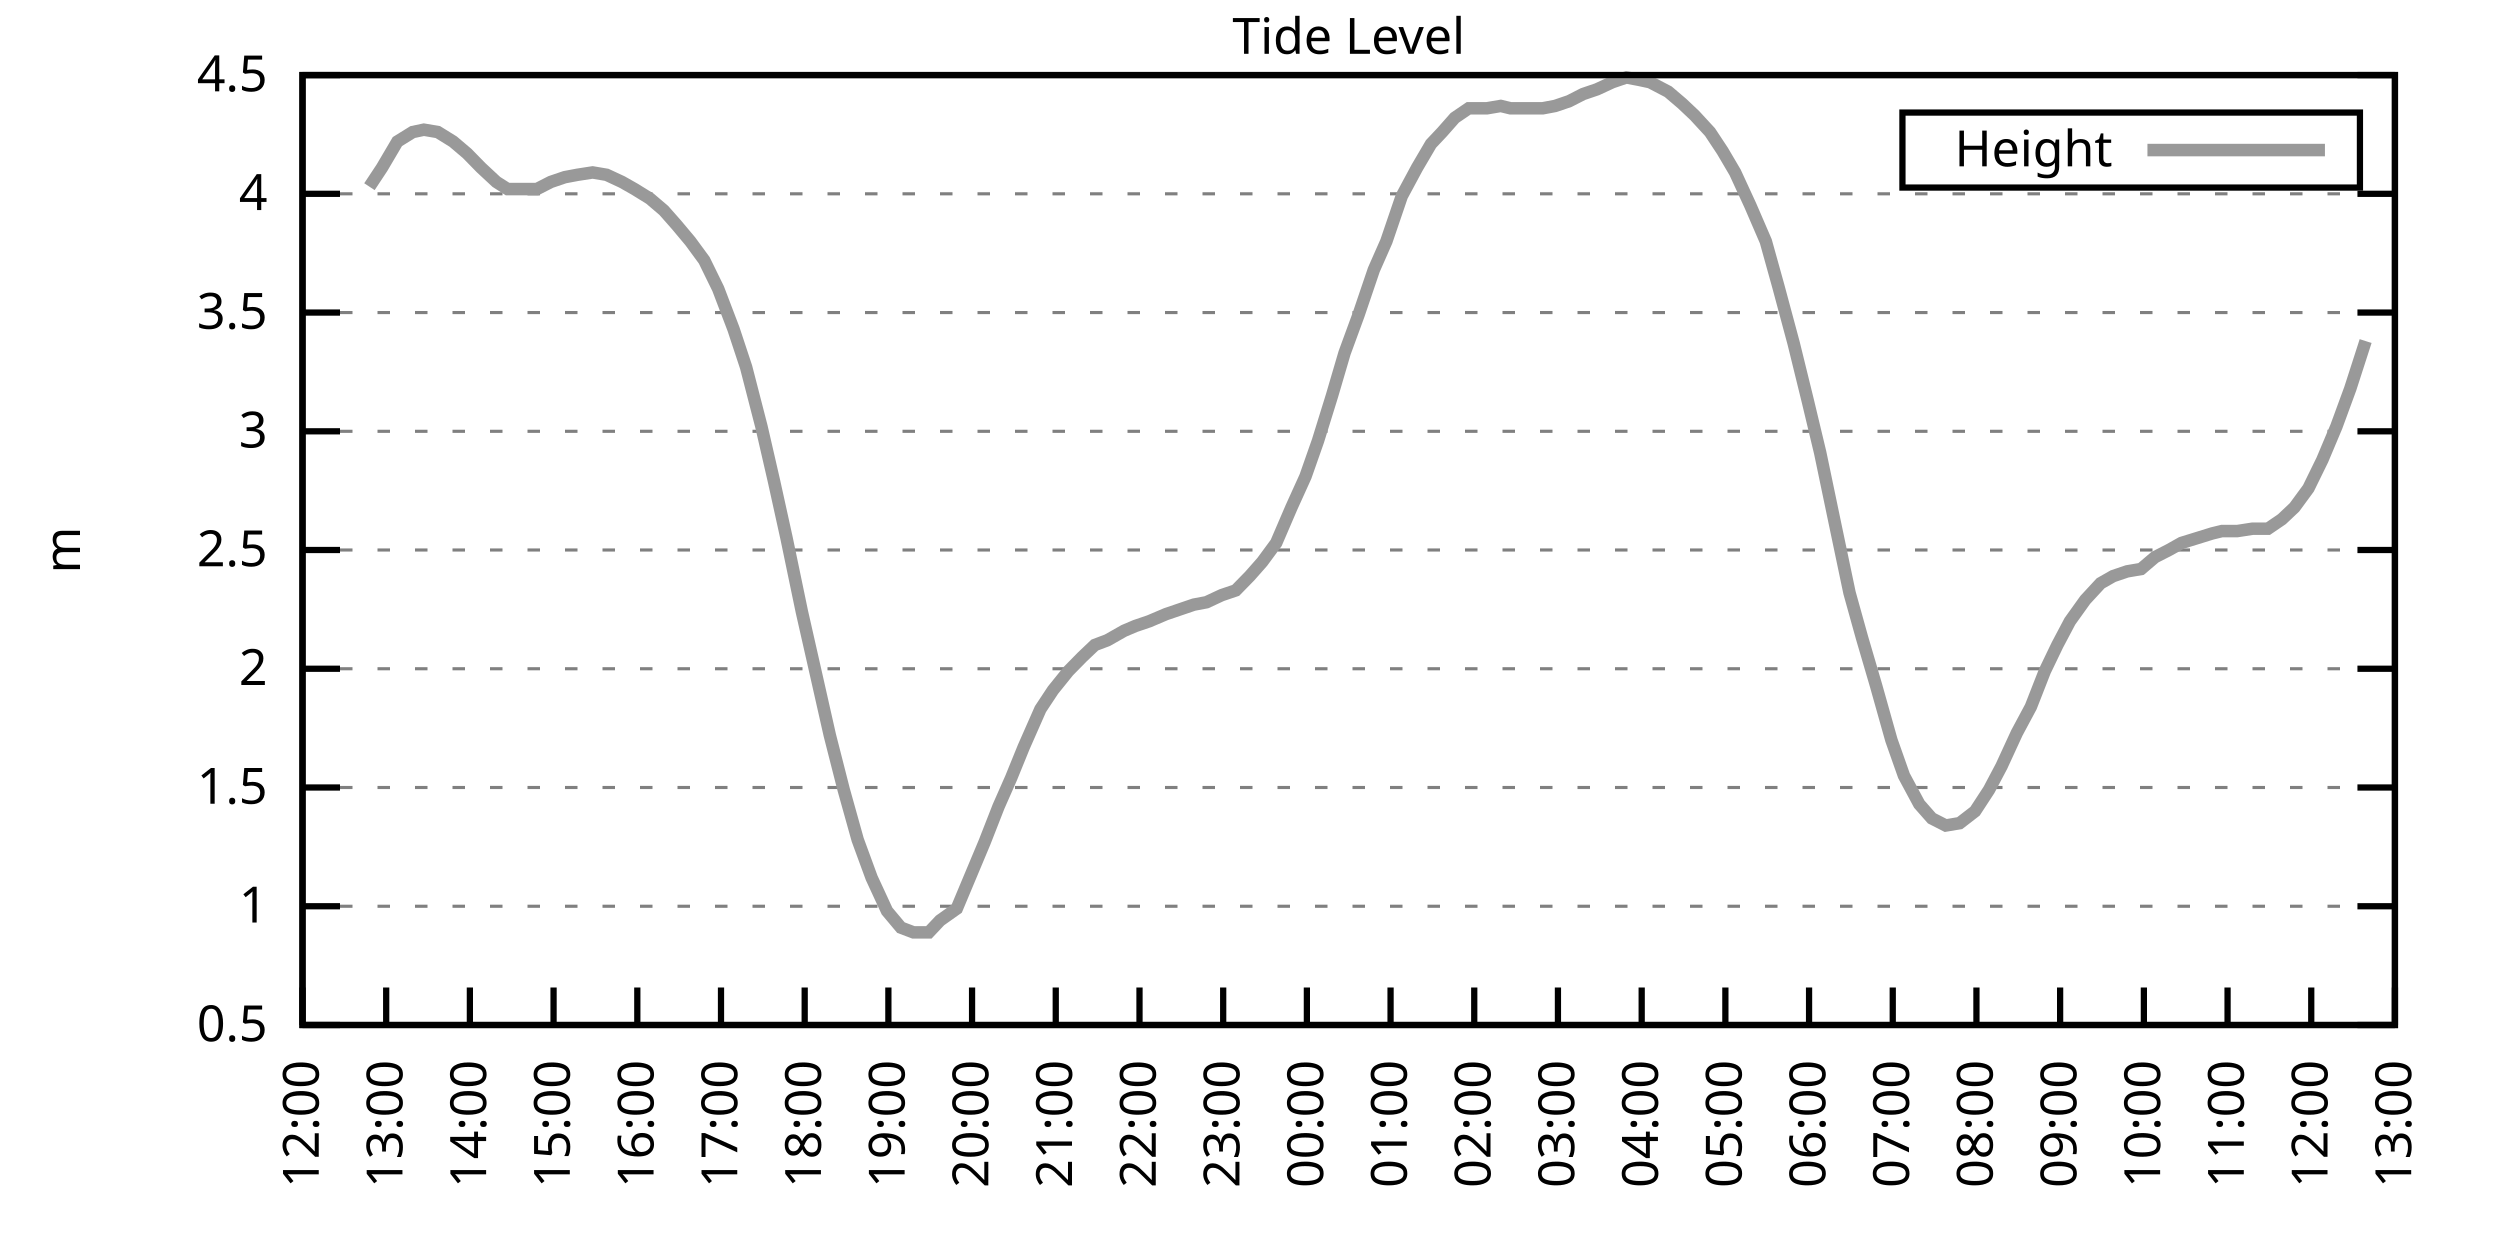
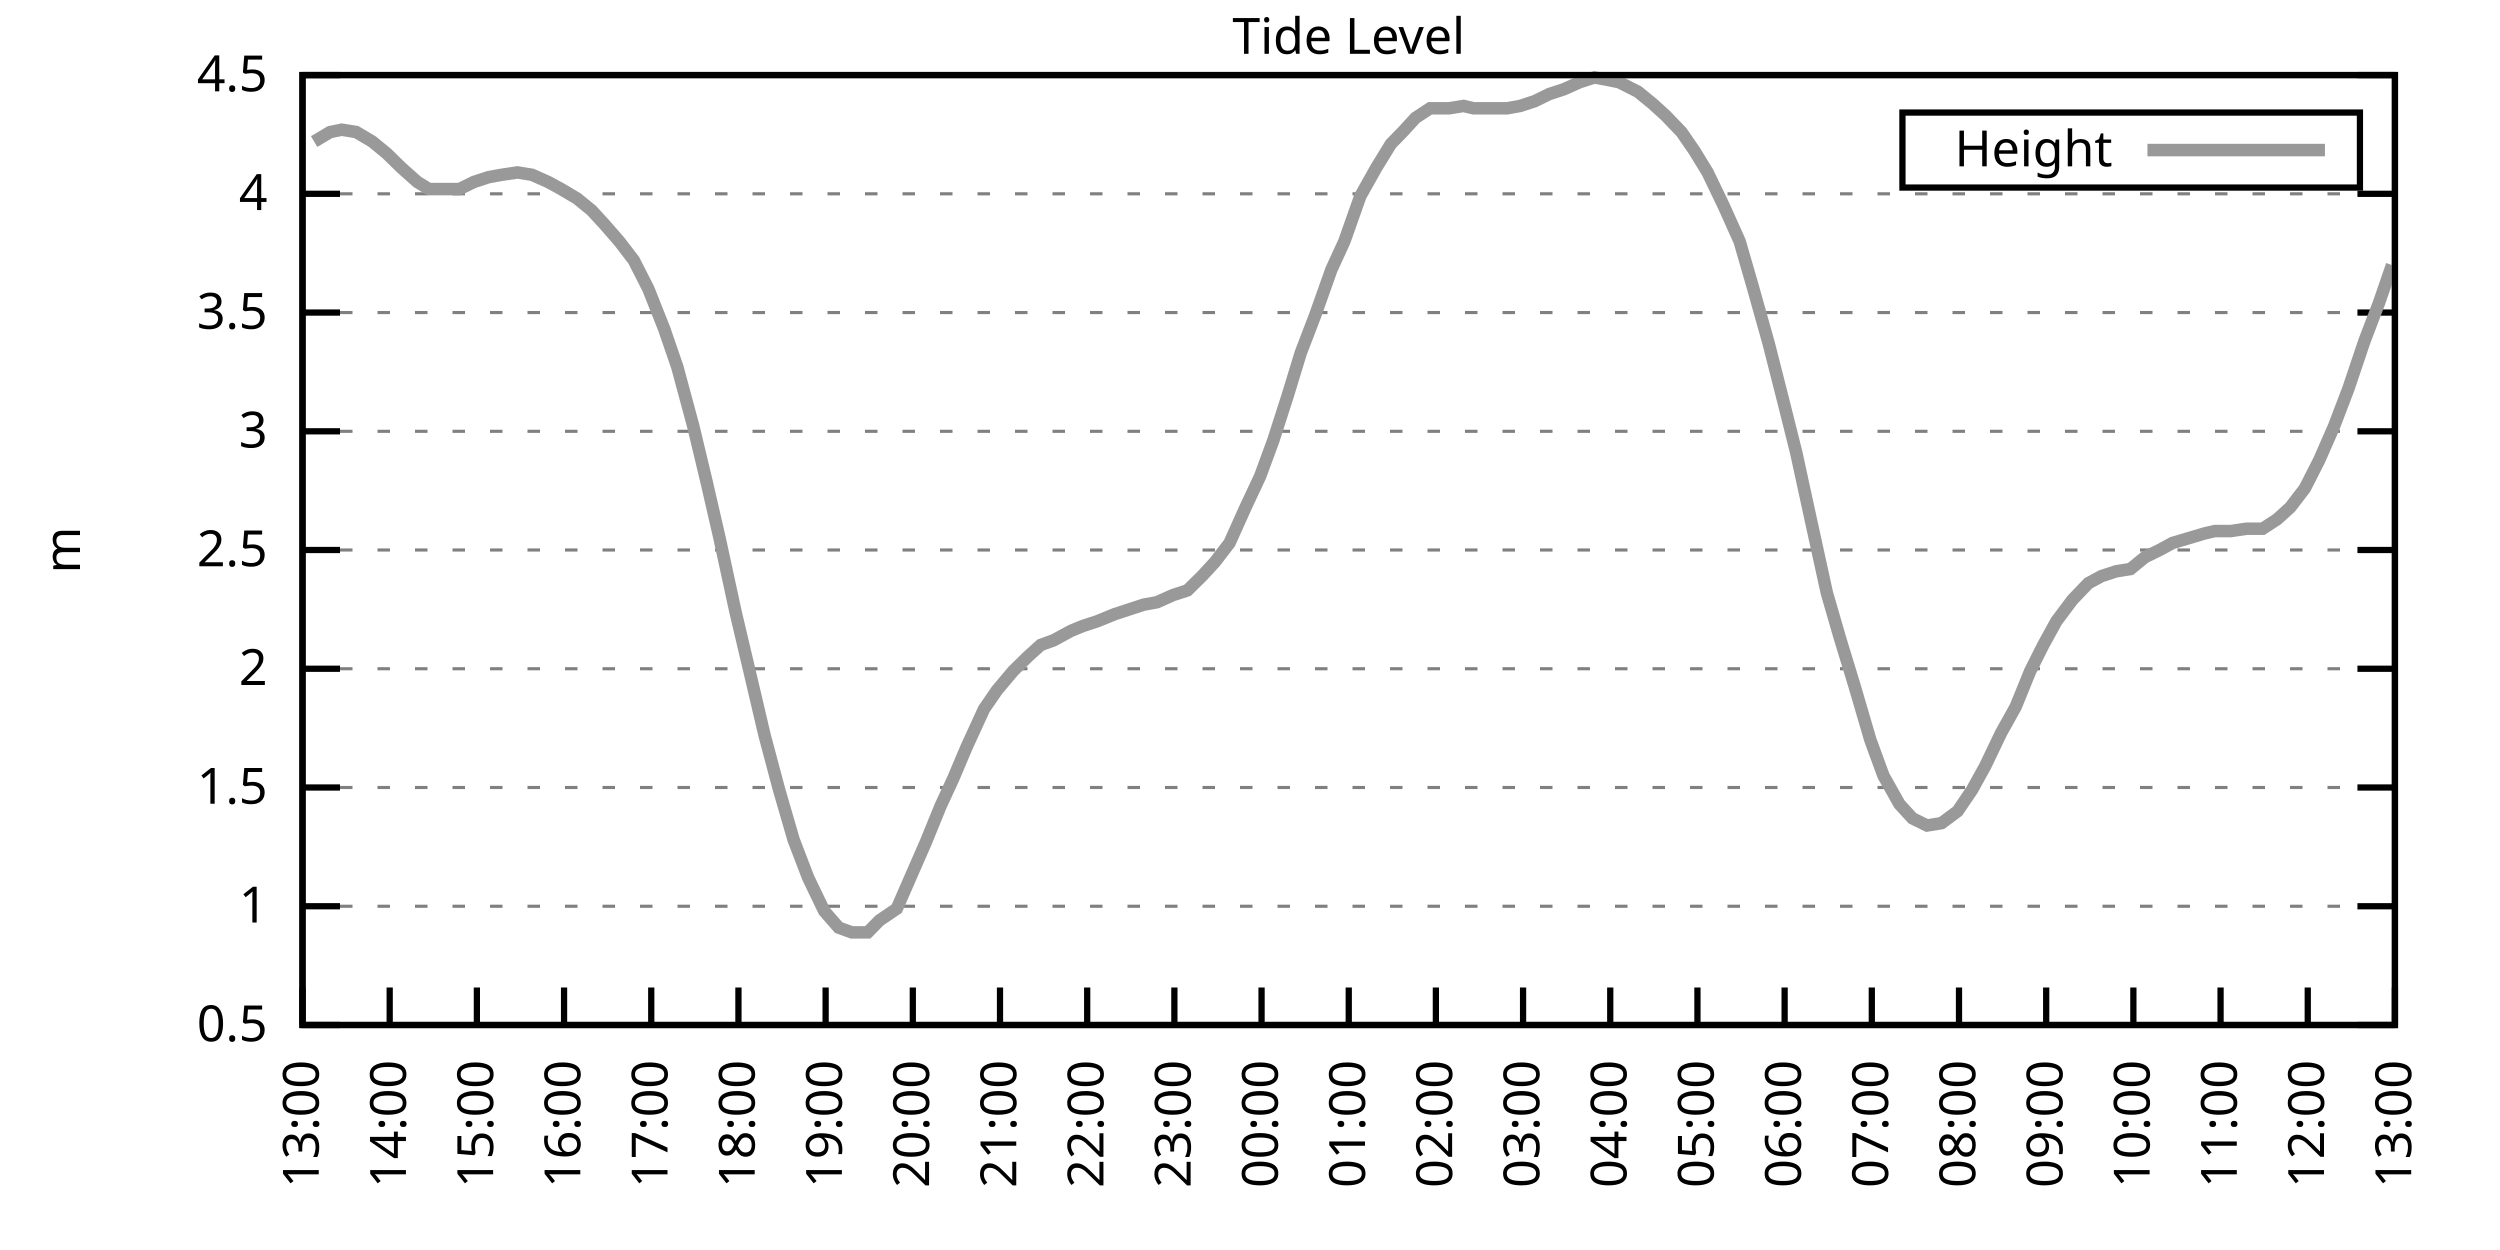
<svg xmlns="http://www.w3.org/2000/svg" xmlns:xlink="http://www.w3.org/1999/xlink" width="400" height="200" viewBox="0 0 400 200">
  <g id="gnuplot_canvas">
    <rect x="0" y="0" width="400" height="200" fill="none" />
    <defs>
      <circle id="gpDot" r="0.5" stroke-width="0.5" stroke="currentColor" />
      <path id="gpPt0" stroke-width="0.333" stroke="currentColor" d="M-1,0 h2 M0,-1 v2" />
      <path id="gpPt1" stroke-width="0.333" stroke="currentColor" d="M-1,-1 L1,1 M1,-1 L-1,1" />
      <path id="gpPt2" stroke-width="0.333" stroke="currentColor" d="M-1,0 L1,0 M0,-1 L0,1 M-1,-1 L1,1 M-1,1 L1,-1" />
      <rect id="gpPt3" stroke-width="0.333" stroke="currentColor" x="-1" y="-1" width="2" height="2" />
      <rect id="gpPt4" stroke-width="0.333" stroke="currentColor" fill="currentColor" x="-1" y="-1" width="2" height="2" />
      <circle id="gpPt5" stroke-width="0.333" stroke="currentColor" cx="0" cy="0" r="1" />
      <use xlink:href="#gpPt5" id="gpPt6" fill="currentColor" stroke="none" />
      <path id="gpPt7" stroke-width="0.333" stroke="currentColor" d="M0,-1.33 L-1.33,0.67 L1.33,0.67 z" />
      <use xlink:href="#gpPt7" id="gpPt8" fill="currentColor" stroke="none" />
      <use xlink:href="#gpPt7" id="gpPt9" stroke="currentColor" transform="rotate(180)" />
      <use xlink:href="#gpPt9" id="gpPt10" fill="currentColor" stroke="none" />
      <use xlink:href="#gpPt3" id="gpPt11" stroke="currentColor" transform="rotate(45)" />
      <use xlink:href="#gpPt11" id="gpPt12" fill="currentColor" stroke="none" />
      <path id="gpPt13" stroke-width="0.333" stroke="currentColor" d="M0,1.330 L1.265,0.411 L0.782,-1.067 L-0.782,-1.076 L-1.265,0.411 z" />
      <use xlink:href="#gpPt13" id="gpPt14" fill="currentColor" stroke="none" />
      <filter id="textbox" filterUnits="objectBoundingBox" x="0" y="0" height="1" width="1">
        <feFlood flood-color="white" flood-opacity="1" result="bgnd" />
        <feComposite in="SourceGraphic" in2="bgnd" operator="atop" />
      </filter>
      <filter id="greybox" filterUnits="objectBoundingBox" x="0" y="0" height="1" width="1">
        <feFlood flood-color="lightgrey" flood-opacity="1" result="grey" />
        <feComposite in="SourceGraphic" in2="grey" operator="atop" />
      </filter>
    </defs>
    <g fill="none" color="white" stroke="currentColor" stroke-width="1.00" stroke-linecap="butt" stroke-linejoin="miter">
</g>
    <g fill="none" color="black" stroke="currentColor" stroke-width="1.00" stroke-linecap="butt" stroke-linejoin="miter">
      <g stroke="none" shape-rendering="crispEdges">
        <polygon fill="rgb(255, 255, 255)" points="48.40,164.00 383.18,164.00 383.18,12.02 48.40,12.02 " />
      </g>
    </g>
    <g fill="none" color="black" stroke="currentColor" stroke-width="1.00" stroke-linecap="butt" stroke-linejoin="miter">
</g>
    <g fill="none" color="black" stroke="black" stroke-width="0.50" stroke-linecap="butt" stroke-linejoin="miter">
</g>
    <g fill="none" color="gray" stroke="currentColor" stroke-width="0.50" stroke-linecap="butt" stroke-linejoin="miter">
      <path stroke="gray" stroke-dasharray="2,4" class="gridline" d="M48.40,164.00 L383.19,164.00  " />
    </g>
    <g fill="none" color="gray" stroke="gray" stroke-width="1.00" stroke-linecap="butt" stroke-linejoin="miter">
</g>
    <g fill="none" color="black" stroke="currentColor" stroke-width="1.00" stroke-linecap="butt" stroke-linejoin="miter">
      <path stroke="black" d="M48.40,164.00 L54.40,164.00 M383.19,164.00 L377.19,164.00  " />
      <g transform="translate(42.80,166.60)" stroke="none" fill="black" font-family="Sans" font-size="8.00" text-anchor="end">
        <text>
          <tspan font-family="Sans"> 0.5</tspan>
        </text>
      </g>
    </g>
    <g fill="none" color="black" stroke="currentColor" stroke-width="1.00" stroke-linecap="butt" stroke-linejoin="miter">
</g>
    <g fill="none" color="black" stroke="black" stroke-width="0.50" stroke-linecap="butt" stroke-linejoin="miter">
</g>
    <g fill="none" color="gray" stroke="currentColor" stroke-width="0.50" stroke-linecap="butt" stroke-linejoin="miter">
      <path stroke="gray" stroke-dasharray="2,4" class="gridline" d="M48.40,145.00 L383.19,145.00  " />
    </g>
    <g fill="none" color="gray" stroke="gray" stroke-width="1.00" stroke-linecap="butt" stroke-linejoin="miter">
</g>
    <g fill="none" color="black" stroke="currentColor" stroke-width="1.00" stroke-linecap="butt" stroke-linejoin="miter">
      <path stroke="black" d="M48.40,145.00 L54.40,145.00 M383.19,145.00 L377.19,145.00  " />
      <g transform="translate(42.80,147.60)" stroke="none" fill="black" font-family="Sans" font-size="8.00" text-anchor="end">
        <text>
          <tspan font-family="Sans"> 1</tspan>
        </text>
      </g>
    </g>
    <g fill="none" color="black" stroke="currentColor" stroke-width="1.00" stroke-linecap="butt" stroke-linejoin="miter">
</g>
    <g fill="none" color="black" stroke="black" stroke-width="0.50" stroke-linecap="butt" stroke-linejoin="miter">
</g>
    <g fill="none" color="gray" stroke="currentColor" stroke-width="0.50" stroke-linecap="butt" stroke-linejoin="miter">
      <path stroke="gray" stroke-dasharray="2,4" class="gridline" d="M48.40,126.00 L383.19,126.00  " />
    </g>
    <g fill="none" color="gray" stroke="gray" stroke-width="1.00" stroke-linecap="butt" stroke-linejoin="miter">
</g>
    <g fill="none" color="black" stroke="currentColor" stroke-width="1.00" stroke-linecap="butt" stroke-linejoin="miter">
      <path stroke="black" d="M48.40,126.00 L54.40,126.00 M383.19,126.00 L377.19,126.00  " />
      <g transform="translate(42.80,128.60)" stroke="none" fill="black" font-family="Sans" font-size="8.00" text-anchor="end">
        <text>
          <tspan font-family="Sans"> 1.5</tspan>
        </text>
      </g>
    </g>
    <g fill="none" color="black" stroke="currentColor" stroke-width="1.00" stroke-linecap="butt" stroke-linejoin="miter">
</g>
    <g fill="none" color="black" stroke="black" stroke-width="0.50" stroke-linecap="butt" stroke-linejoin="miter">
</g>
    <g fill="none" color="gray" stroke="currentColor" stroke-width="0.50" stroke-linecap="butt" stroke-linejoin="miter">
      <path stroke="gray" stroke-dasharray="2,4" class="gridline" d="M48.40,107.00 L383.19,107.00  " />
    </g>
    <g fill="none" color="gray" stroke="gray" stroke-width="1.00" stroke-linecap="butt" stroke-linejoin="miter">
</g>
    <g fill="none" color="black" stroke="currentColor" stroke-width="1.00" stroke-linecap="butt" stroke-linejoin="miter">
      <path stroke="black" d="M48.40,107.00 L54.40,107.00 M383.19,107.00 L377.19,107.00  " />
      <g transform="translate(42.80,109.60)" stroke="none" fill="black" font-family="Sans" font-size="8.00" text-anchor="end">
        <text>
          <tspan font-family="Sans"> 2</tspan>
        </text>
      </g>
    </g>
    <g fill="none" color="black" stroke="currentColor" stroke-width="1.00" stroke-linecap="butt" stroke-linejoin="miter">
</g>
    <g fill="none" color="black" stroke="black" stroke-width="0.50" stroke-linecap="butt" stroke-linejoin="miter">
</g>
    <g fill="none" color="gray" stroke="currentColor" stroke-width="0.50" stroke-linecap="butt" stroke-linejoin="miter">
      <path stroke="gray" stroke-dasharray="2,4" class="gridline" d="M48.40,88.00 L383.19,88.00  " />
    </g>
    <g fill="none" color="gray" stroke="gray" stroke-width="1.00" stroke-linecap="butt" stroke-linejoin="miter">
</g>
    <g fill="none" color="black" stroke="currentColor" stroke-width="1.00" stroke-linecap="butt" stroke-linejoin="miter">
      <path stroke="black" d="M48.40,88.00 L54.40,88.00 M383.19,88.00 L377.19,88.00  " />
      <g transform="translate(42.80,90.60)" stroke="none" fill="black" font-family="Sans" font-size="8.00" text-anchor="end">
        <text>
          <tspan font-family="Sans"> 2.5</tspan>
        </text>
      </g>
    </g>
    <g fill="none" color="black" stroke="currentColor" stroke-width="1.00" stroke-linecap="butt" stroke-linejoin="miter">
</g>
    <g fill="none" color="black" stroke="black" stroke-width="0.50" stroke-linecap="butt" stroke-linejoin="miter">
</g>
    <g fill="none" color="gray" stroke="currentColor" stroke-width="0.50" stroke-linecap="butt" stroke-linejoin="miter">
      <path stroke="gray" stroke-dasharray="2,4" class="gridline" d="M48.40,69.01 L383.19,69.01  " />
    </g>
    <g fill="none" color="gray" stroke="gray" stroke-width="1.00" stroke-linecap="butt" stroke-linejoin="miter">
</g>
    <g fill="none" color="black" stroke="currentColor" stroke-width="1.00" stroke-linecap="butt" stroke-linejoin="miter">
      <path stroke="black" d="M48.40,69.01 L54.40,69.01 M383.19,69.01 L377.19,69.01  " />
      <g transform="translate(42.80,71.61)" stroke="none" fill="black" font-family="Sans" font-size="8.00" text-anchor="end">
        <text>
          <tspan font-family="Sans"> 3</tspan>
        </text>
      </g>
    </g>
    <g fill="none" color="black" stroke="currentColor" stroke-width="1.00" stroke-linecap="butt" stroke-linejoin="miter">
</g>
    <g fill="none" color="black" stroke="black" stroke-width="0.50" stroke-linecap="butt" stroke-linejoin="miter">
</g>
    <g fill="none" color="gray" stroke="currentColor" stroke-width="0.50" stroke-linecap="butt" stroke-linejoin="miter">
      <path stroke="gray" stroke-dasharray="2,4" class="gridline" d="M48.40,50.01 L383.19,50.01  " />
    </g>
    <g fill="none" color="gray" stroke="gray" stroke-width="1.00" stroke-linecap="butt" stroke-linejoin="miter">
</g>
    <g fill="none" color="black" stroke="currentColor" stroke-width="1.00" stroke-linecap="butt" stroke-linejoin="miter">
      <path stroke="black" d="M48.40,50.01 L54.40,50.01 M383.19,50.01 L377.19,50.01  " />
      <g transform="translate(42.80,52.61)" stroke="none" fill="black" font-family="Sans" font-size="8.00" text-anchor="end">
        <text>
          <tspan font-family="Sans"> 3.5</tspan>
        </text>
      </g>
    </g>
    <g fill="none" color="black" stroke="currentColor" stroke-width="1.00" stroke-linecap="butt" stroke-linejoin="miter">
</g>
    <g fill="none" color="black" stroke="black" stroke-width="0.50" stroke-linecap="butt" stroke-linejoin="miter">
</g>
    <g fill="none" color="gray" stroke="currentColor" stroke-width="0.50" stroke-linecap="butt" stroke-linejoin="miter">
      <path stroke="gray" stroke-dasharray="2,4" class="gridline" d="M48.40,31.01 L383.19,31.01  " />
    </g>
    <g fill="none" color="gray" stroke="gray" stroke-width="1.00" stroke-linecap="butt" stroke-linejoin="miter">
</g>
    <g fill="none" color="black" stroke="currentColor" stroke-width="1.00" stroke-linecap="butt" stroke-linejoin="miter">
      <path stroke="black" d="M48.40,31.01 L54.40,31.01 M383.19,31.01 L377.19,31.01  " />
      <g transform="translate(42.80,33.61)" stroke="none" fill="black" font-family="Sans" font-size="8.00" text-anchor="end">
        <text>
          <tspan font-family="Sans"> 4</tspan>
        </text>
      </g>
    </g>
    <g fill="none" color="black" stroke="currentColor" stroke-width="1.00" stroke-linecap="butt" stroke-linejoin="miter">
</g>
    <g fill="none" color="black" stroke="black" stroke-width="0.50" stroke-linecap="butt" stroke-linejoin="miter">
</g>
    <g fill="none" color="gray" stroke="currentColor" stroke-width="0.50" stroke-linecap="butt" stroke-linejoin="miter">
      <path stroke="gray" stroke-dasharray="2,4" class="gridline" d="M48.40,12.01 L383.19,12.01  " />
    </g>
    <g fill="none" color="gray" stroke="gray" stroke-width="1.00" stroke-linecap="butt" stroke-linejoin="miter">
</g>
    <g fill="none" color="black" stroke="currentColor" stroke-width="1.00" stroke-linecap="butt" stroke-linejoin="miter">
      <path stroke="black" d="M48.40,12.01 L54.40,12.01 M383.19,12.01 L377.19,12.01  " />
      <g transform="translate(42.80,14.61)" stroke="none" fill="black" font-family="Sans" font-size="8.00" text-anchor="end">
        <text>
          <tspan font-family="Sans"> 4.5</tspan>
        </text>
      </g>
    </g>
    <g fill="none" color="black" stroke="currentColor" stroke-width="1.00" stroke-linecap="butt" stroke-linejoin="miter">
      <path stroke="black" d="M48.40,164.00 L48.40,158.00  " />
      <g transform="translate(51.00,169.60) rotate(270.00)" stroke="none" fill="black" font-family="Sans" font-size="8.00" text-anchor="end">
        <text>
-           <tspan font-family="Sans">12:00</tspan>
-         </text>
-       </g>
-     </g>
-     <g fill="none" color="black" stroke="currentColor" stroke-width="1.00" stroke-linecap="butt" stroke-linejoin="miter">
-       <path stroke="black" d="M61.79,164.00 L61.79,158.00  " />
-       <g transform="translate(64.39,169.60) rotate(270.00)" stroke="none" fill="black" font-family="Sans" font-size="8.00" text-anchor="end">
-         <text>
          <tspan font-family="Sans">13:00</tspan>
        </text>
      </g>
    </g>
    <g fill="none" color="black" stroke="currentColor" stroke-width="1.00" stroke-linecap="butt" stroke-linejoin="miter">
-       <path stroke="black" d="M75.18,164.00 L75.18,158.00  " />
-       <g transform="translate(77.78,169.60) rotate(270.00)" stroke="none" fill="black" font-family="Sans" font-size="8.00" text-anchor="end">
+       <path stroke="black" d="M62.35,164.00 L62.35,158.00  " />
+       <g transform="translate(64.95,169.60) rotate(270.00)" stroke="none" fill="black" font-family="Sans" font-size="8.00" text-anchor="end">
        <text>
          <tspan font-family="Sans">14:00</tspan>
        </text>
      </g>
    </g>
    <g fill="none" color="black" stroke="currentColor" stroke-width="1.00" stroke-linecap="butt" stroke-linejoin="miter">
-       <path stroke="black" d="M88.57,164.00 L88.57,158.00  " />
-       <g transform="translate(91.17,169.60) rotate(270.00)" stroke="none" fill="black" font-family="Sans" font-size="8.00" text-anchor="end">
+       <path stroke="black" d="M76.30,164.00 L76.30,158.00  " />
+       <g transform="translate(78.90,169.60) rotate(270.00)" stroke="none" fill="black" font-family="Sans" font-size="8.00" text-anchor="end">
        <text>
          <tspan font-family="Sans">15:00</tspan>
        </text>
      </g>
    </g>
    <g fill="none" color="black" stroke="currentColor" stroke-width="1.00" stroke-linecap="butt" stroke-linejoin="miter">
-       <path stroke="black" d="M101.97,164.00 L101.97,158.00  " />
-       <g transform="translate(104.57,169.60) rotate(270.00)" stroke="none" fill="black" font-family="Sans" font-size="8.00" text-anchor="end">
+       <path stroke="black" d="M90.25,164.00 L90.25,158.00  " />
+       <g transform="translate(92.85,169.60) rotate(270.00)" stroke="none" fill="black" font-family="Sans" font-size="8.00" text-anchor="end">
        <text>
          <tspan font-family="Sans">16:00</tspan>
        </text>
      </g>
    </g>
    <g fill="none" color="black" stroke="currentColor" stroke-width="1.00" stroke-linecap="butt" stroke-linejoin="miter">
-       <path stroke="black" d="M115.36,164.00 L115.36,158.00  " />
-       <g transform="translate(117.96,169.60) rotate(270.00)" stroke="none" fill="black" font-family="Sans" font-size="8.00" text-anchor="end">
+       <path stroke="black" d="M104.20,164.00 L104.20,158.00  " />
+       <g transform="translate(106.80,169.60) rotate(270.00)" stroke="none" fill="black" font-family="Sans" font-size="8.00" text-anchor="end">
        <text>
          <tspan font-family="Sans">17:00</tspan>
        </text>
      </g>
    </g>
    <g fill="none" color="black" stroke="currentColor" stroke-width="1.00" stroke-linecap="butt" stroke-linejoin="miter">
-       <path stroke="black" d="M128.75,164.00 L128.75,158.00  " />
-       <g transform="translate(131.35,169.60) rotate(270.00)" stroke="none" fill="black" font-family="Sans" font-size="8.00" text-anchor="end">
+       <path stroke="black" d="M118.15,164.00 L118.15,158.00  " />
+       <g transform="translate(120.75,169.60) rotate(270.00)" stroke="none" fill="black" font-family="Sans" font-size="8.00" text-anchor="end">
        <text>
          <tspan font-family="Sans">18:00</tspan>
        </text>
      </g>
    </g>
    <g fill="none" color="black" stroke="currentColor" stroke-width="1.00" stroke-linecap="butt" stroke-linejoin="miter">
-       <path stroke="black" d="M142.14,164.00 L142.14,158.00  " />
-       <g transform="translate(144.74,169.60) rotate(270.00)" stroke="none" fill="black" font-family="Sans" font-size="8.00" text-anchor="end">
+       <path stroke="black" d="M132.10,164.00 L132.10,158.00  " />
+       <g transform="translate(134.70,169.60) rotate(270.00)" stroke="none" fill="black" font-family="Sans" font-size="8.00" text-anchor="end">
        <text>
          <tspan font-family="Sans">19:00</tspan>
        </text>
      </g>
    </g>
    <g fill="none" color="black" stroke="currentColor" stroke-width="1.00" stroke-linecap="butt" stroke-linejoin="miter">
-       <path stroke="black" d="M155.53,164.00 L155.53,158.00  " />
-       <g transform="translate(158.13,169.60) rotate(270.00)" stroke="none" fill="black" font-family="Sans" font-size="8.00" text-anchor="end">
+       <path stroke="black" d="M146.05,164.00 L146.05,158.00  " />
+       <g transform="translate(148.65,169.60) rotate(270.00)" stroke="none" fill="black" font-family="Sans" font-size="8.00" text-anchor="end">
        <text>
          <tspan font-family="Sans">20:00</tspan>
        </text>
      </g>
    </g>
    <g fill="none" color="black" stroke="currentColor" stroke-width="1.00" stroke-linecap="butt" stroke-linejoin="miter">
-       <path stroke="black" d="M168.92,164.00 L168.92,158.00  " />
-       <g transform="translate(171.52,169.60) rotate(270.00)" stroke="none" fill="black" font-family="Sans" font-size="8.00" text-anchor="end">
+       <path stroke="black" d="M160.00,164.00 L160.00,158.00  " />
+       <g transform="translate(162.60,169.60) rotate(270.00)" stroke="none" fill="black" font-family="Sans" font-size="8.00" text-anchor="end">
        <text>
          <tspan font-family="Sans">21:00</tspan>
        </text>
      </g>
    </g>
    <g fill="none" color="black" stroke="currentColor" stroke-width="1.00" stroke-linecap="butt" stroke-linejoin="miter">
-       <path stroke="black" d="M182.32,164.00 L182.32,158.00  " />
-       <g transform="translate(184.92,169.60) rotate(270.00)" stroke="none" fill="black" font-family="Sans" font-size="8.00" text-anchor="end">
+       <path stroke="black" d="M173.95,164.00 L173.95,158.00  " />
+       <g transform="translate(176.55,169.60) rotate(270.00)" stroke="none" fill="black" font-family="Sans" font-size="8.00" text-anchor="end">
        <text>
          <tspan font-family="Sans">22:00</tspan>
        </text>
      </g>
    </g>
    <g fill="none" color="black" stroke="currentColor" stroke-width="1.00" stroke-linecap="butt" stroke-linejoin="miter">
-       <path stroke="black" d="M195.71,164.00 L195.71,158.00  " />
-       <g transform="translate(198.31,169.60) rotate(270.00)" stroke="none" fill="black" font-family="Sans" font-size="8.00" text-anchor="end">
+       <path stroke="black" d="M187.90,164.00 L187.90,158.00  " />
+       <g transform="translate(190.50,169.60) rotate(270.00)" stroke="none" fill="black" font-family="Sans" font-size="8.00" text-anchor="end">
        <text>
          <tspan font-family="Sans">23:00</tspan>
        </text>
      </g>
    </g>
    <g fill="none" color="black" stroke="currentColor" stroke-width="1.00" stroke-linecap="butt" stroke-linejoin="miter">
-       <path stroke="black" d="M209.10,164.00 L209.10,158.00  " />
-       <g transform="translate(211.70,169.60) rotate(270.00)" stroke="none" fill="black" font-family="Sans" font-size="8.00" text-anchor="end">
+       <path stroke="black" d="M201.85,164.00 L201.85,158.00  " />
+       <g transform="translate(204.45,169.60) rotate(270.00)" stroke="none" fill="black" font-family="Sans" font-size="8.00" text-anchor="end">
        <text>
          <tspan font-family="Sans">00:00</tspan>
        </text>
      </g>
    </g>
    <g fill="none" color="black" stroke="currentColor" stroke-width="1.00" stroke-linecap="butt" stroke-linejoin="miter">
-       <path stroke="black" d="M222.49,164.00 L222.49,158.00  " />
-       <g transform="translate(225.09,169.60) rotate(270.00)" stroke="none" fill="black" font-family="Sans" font-size="8.00" text-anchor="end">
+       <path stroke="black" d="M215.80,164.00 L215.80,158.00  " />
+       <g transform="translate(218.40,169.60) rotate(270.00)" stroke="none" fill="black" font-family="Sans" font-size="8.00" text-anchor="end">
        <text>
          <tspan font-family="Sans">01:00</tspan>
        </text>
      </g>
    </g>
    <g fill="none" color="black" stroke="currentColor" stroke-width="1.00" stroke-linecap="butt" stroke-linejoin="miter">
-       <path stroke="black" d="M235.88,164.00 L235.88,158.00  " />
-       <g transform="translate(238.48,169.60) rotate(270.00)" stroke="none" fill="black" font-family="Sans" font-size="8.00" text-anchor="end">
+       <path stroke="black" d="M229.74,164.00 L229.74,158.00  " />
+       <g transform="translate(232.34,169.60) rotate(270.00)" stroke="none" fill="black" font-family="Sans" font-size="8.00" text-anchor="end">
        <text>
          <tspan font-family="Sans">02:00</tspan>
        </text>
      </g>
    </g>
    <g fill="none" color="black" stroke="currentColor" stroke-width="1.00" stroke-linecap="butt" stroke-linejoin="miter">
-       <path stroke="black" d="M249.27,164.00 L249.27,158.00  " />
-       <g transform="translate(251.87,169.60) rotate(270.00)" stroke="none" fill="black" font-family="Sans" font-size="8.00" text-anchor="end">
+       <path stroke="black" d="M243.69,164.00 L243.69,158.00  " />
+       <g transform="translate(246.29,169.60) rotate(270.00)" stroke="none" fill="black" font-family="Sans" font-size="8.00" text-anchor="end">
        <text>
          <tspan font-family="Sans">03:00</tspan>
        </text>
      </g>
    </g>
    <g fill="none" color="black" stroke="currentColor" stroke-width="1.00" stroke-linecap="butt" stroke-linejoin="miter">
-       <path stroke="black" d="M262.67,164.00 L262.67,158.00  " />
-       <g transform="translate(265.27,169.60) rotate(270.00)" stroke="none" fill="black" font-family="Sans" font-size="8.00" text-anchor="end">
+       <path stroke="black" d="M257.64,164.00 L257.64,158.00  " />
+       <g transform="translate(260.24,169.60) rotate(270.00)" stroke="none" fill="black" font-family="Sans" font-size="8.00" text-anchor="end">
        <text>
          <tspan font-family="Sans">04:00</tspan>
        </text>
      </g>
    </g>
    <g fill="none" color="black" stroke="currentColor" stroke-width="1.00" stroke-linecap="butt" stroke-linejoin="miter">
-       <path stroke="black" d="M276.06,164.00 L276.06,158.00  " />
-       <g transform="translate(278.66,169.60) rotate(270.00)" stroke="none" fill="black" font-family="Sans" font-size="8.00" text-anchor="end">
+       <path stroke="black" d="M271.59,164.00 L271.59,158.00  " />
+       <g transform="translate(274.19,169.60) rotate(270.00)" stroke="none" fill="black" font-family="Sans" font-size="8.00" text-anchor="end">
        <text>
          <tspan font-family="Sans">05:00</tspan>
        </text>
      </g>
    </g>
    <g fill="none" color="black" stroke="currentColor" stroke-width="1.00" stroke-linecap="butt" stroke-linejoin="miter">
-       <path stroke="black" d="M289.45,164.00 L289.45,158.00  " />
-       <g transform="translate(292.05,169.60) rotate(270.00)" stroke="none" fill="black" font-family="Sans" font-size="8.00" text-anchor="end">
+       <path stroke="black" d="M285.54,164.00 L285.54,158.00  " />
+       <g transform="translate(288.14,169.60) rotate(270.00)" stroke="none" fill="black" font-family="Sans" font-size="8.00" text-anchor="end">
        <text>
          <tspan font-family="Sans">06:00</tspan>
        </text>
      </g>
    </g>
    <g fill="none" color="black" stroke="currentColor" stroke-width="1.00" stroke-linecap="butt" stroke-linejoin="miter">
-       <path stroke="black" d="M302.84,164.00 L302.84,158.00  " />
-       <g transform="translate(305.44,169.60) rotate(270.00)" stroke="none" fill="black" font-family="Sans" font-size="8.00" text-anchor="end">
+       <path stroke="black" d="M299.49,164.00 L299.49,158.00  " />
+       <g transform="translate(302.09,169.60) rotate(270.00)" stroke="none" fill="black" font-family="Sans" font-size="8.00" text-anchor="end">
        <text>
          <tspan font-family="Sans">07:00</tspan>
        </text>
      </g>
    </g>
    <g fill="none" color="black" stroke="currentColor" stroke-width="1.00" stroke-linecap="butt" stroke-linejoin="miter">
-       <path stroke="black" d="M316.23,164.00 L316.23,158.00  " />
-       <g transform="translate(318.83,169.60) rotate(270.00)" stroke="none" fill="black" font-family="Sans" font-size="8.00" text-anchor="end">
+       <path stroke="black" d="M313.44,164.00 L313.44,158.00  " />
+       <g transform="translate(316.04,169.60) rotate(270.00)" stroke="none" fill="black" font-family="Sans" font-size="8.00" text-anchor="end">
        <text>
          <tspan font-family="Sans">08:00</tspan>
        </text>
      </g>
    </g>
    <g fill="none" color="black" stroke="currentColor" stroke-width="1.00" stroke-linecap="butt" stroke-linejoin="miter">
-       <path stroke="black" d="M329.62,164.00 L329.62,158.00  " />
-       <g transform="translate(332.22,169.60) rotate(270.00)" stroke="none" fill="black" font-family="Sans" font-size="8.00" text-anchor="end">
+       <path stroke="black" d="M327.39,164.00 L327.39,158.00  " />
+       <g transform="translate(329.99,169.60) rotate(270.00)" stroke="none" fill="black" font-family="Sans" font-size="8.00" text-anchor="end">
        <text>
          <tspan font-family="Sans">09:00</tspan>
        </text>
      </g>
    </g>
    <g fill="none" color="black" stroke="currentColor" stroke-width="1.00" stroke-linecap="butt" stroke-linejoin="miter">
-       <path stroke="black" d="M343.02,164.00 L343.02,158.00  " />
-       <g transform="translate(345.62,169.60) rotate(270.00)" stroke="none" fill="black" font-family="Sans" font-size="8.00" text-anchor="end">
+       <path stroke="black" d="M341.34,164.00 L341.34,158.00  " />
+       <g transform="translate(343.94,169.60) rotate(270.00)" stroke="none" fill="black" font-family="Sans" font-size="8.00" text-anchor="end">
        <text>
          <tspan font-family="Sans">10:00</tspan>
        </text>
      </g>
    </g>
    <g fill="none" color="black" stroke="currentColor" stroke-width="1.00" stroke-linecap="butt" stroke-linejoin="miter">
-       <path stroke="black" d="M356.41,164.00 L356.41,158.00  " />
-       <g transform="translate(359.01,169.60) rotate(270.00)" stroke="none" fill="black" font-family="Sans" font-size="8.00" text-anchor="end">
+       <path stroke="black" d="M355.29,164.00 L355.29,158.00  " />
+       <g transform="translate(357.89,169.60) rotate(270.00)" stroke="none" fill="black" font-family="Sans" font-size="8.00" text-anchor="end">
        <text>
          <tspan font-family="Sans">11:00</tspan>
        </text>
      </g>
    </g>
    <g fill="none" color="black" stroke="currentColor" stroke-width="1.00" stroke-linecap="butt" stroke-linejoin="miter">
-       <path stroke="black" d="M369.80,164.00 L369.80,158.00  " />
-       <g transform="translate(372.40,169.60) rotate(270.00)" stroke="none" fill="black" font-family="Sans" font-size="8.00" text-anchor="end">
+       <path stroke="black" d="M369.24,164.00 L369.24,158.00  " />
+       <g transform="translate(371.84,169.60) rotate(270.00)" stroke="none" fill="black" font-family="Sans" font-size="8.00" text-anchor="end">
        <text>
          <tspan font-family="Sans">12:00</tspan>
        </text>
      </g>
    </g>
    <g fill="none" color="black" stroke="currentColor" stroke-width="1.00" stroke-linecap="butt" stroke-linejoin="miter">
      <path stroke="black" d="M383.19,164.00 L383.19,158.00  " />
      <g transform="translate(385.79,169.60) rotate(270.00)" stroke="none" fill="black" font-family="Sans" font-size="8.00" text-anchor="end">
        <text>
          <tspan font-family="Sans">13:00</tspan>
        </text>
      </g>
    </g>
    <g fill="none" color="black" stroke="currentColor" stroke-width="1.00" stroke-linecap="butt" stroke-linejoin="miter">
</g>
    <g fill="none" color="black" stroke="currentColor" stroke-width="1.00" stroke-linecap="butt" stroke-linejoin="miter">
      <path stroke="black" d="M48.40,12.01 L48.40,164.00 L383.19,164.00 L383.19,12.01 L48.40,12.01 Z  " />
    </g>
    <g fill="none" color="black" stroke="currentColor" stroke-width="1.00" stroke-linecap="butt" stroke-linejoin="miter">
</g>
    <g fill="none" color="black" stroke="currentColor" stroke-width="1.00" stroke-linecap="butt" stroke-linejoin="miter">
      <path stroke="black" d="M304.39,30.01 L304.39,18.01 L377.59,18.01 L377.59,30.01 L304.39,30.01 Z  " />
    </g>
    <g id="Tide_level_plot_1">
      <g fill="none" color="white" stroke="black" stroke-width="2.00" stroke-linecap="butt" stroke-linejoin="miter">
</g>
      <g fill="none" color="black" stroke="currentColor" stroke-width="2.00" stroke-linecap="butt" stroke-linejoin="miter">
        <g transform="translate(337.99,26.61)" stroke="none" fill="black" font-family="Sans" font-size="8.00" text-anchor="end">
          <text>
            <tspan font-family="Sans">Height</tspan>
          </text>
        </g>
      </g>
      <g fill="none" color="black" stroke="currentColor" stroke-width="2.00" stroke-linecap="butt" stroke-linejoin="miter">
-         <path stroke="rgb(153, 153, 153)" d="M343.59,24.01 L371.99,24.01 M59.11,29.87 L61.12,26.83 L63.58,22.65 L66.03,21.13 L67.82,20.75 L70.05,21.13   L72.50,22.65 L74.74,24.55 L76.97,26.83 L79.42,29.11 L81.21,30.25 L83.66,30.25 L85.90,30.25 L88.13,29.11   L90.36,28.35 L92.37,27.97 L94.82,27.59 L97.06,27.97 L99.51,29.11 L101.52,30.25 L103.98,31.77 L106.21,33.67   L108.22,35.95 L110.45,38.61 L112.68,41.65 L114.91,46.21 L117.37,52.67 L119.38,58.75 L121.83,68.25 L123.84,76.99   L125.85,86.11 L128.30,97.88 L130.54,107.76 L132.77,117.64 L135.00,126.38 L137.23,134.36 L139.46,140.44 L141.92,145.76   L144.15,148.42 L146.16,149.18 L148.61,149.18 L150.40,147.28 L153.08,145.38 L155.31,140.06 L157.54,134.74 L159.77,129.04   L161.78,124.48 L163.79,119.54 L166.47,113.46 L168.48,110.42 L170.93,107.38 L173.17,105.10 L175.17,103.20 L177.18,102.44   L179.86,100.92 L181.65,100.16 L183.88,99.40 L186.56,98.26 L188.79,97.50 L191.02,96.74 L193.03,96.36 L195.48,95.22   L197.72,94.46 L199.95,92.18 L201.96,89.90 L204.19,86.87 L206.64,81.17 L208.88,76.23 L210.88,70.53 L213.12,63.31   L215.13,56.47 L217.36,50.39 L219.81,43.17 L221.82,38.61 L224.28,31.39 L226.73,26.83 L228.96,23.03 L230.75,21.13   L232.76,18.85 L234.99,17.33 L237.89,17.33 L240.12,16.95 L241.69,17.33 L244.14,17.33 L246.82,17.33 L248.83,16.95   L251.06,16.19 L253.29,15.05 L255.52,14.29 L257.98,13.15 L260.21,12.39 L262.22,12.77 L264.00,13.15 L266.91,14.67   L269.14,16.57 L271.15,18.47 L273.60,21.13 L275.61,24.17 L277.62,27.59 L280.07,32.91 L282.53,38.61 L284.54,45.83   L286.99,54.95 L289.23,64.07 L291.23,72.43 L293.69,84.21 L295.92,94.84 L297.93,102.06 L300.16,109.66 L302.62,118.40   L304.63,124.10 L307.08,128.66 L309.09,130.94 L311.32,132.08 L313.55,131.70 L316.01,129.80 L318.24,126.38 L320.25,122.58   L322.70,117.26 L324.94,113.08 L327.17,107.38 L329.18,103.20 L331.19,99.40 L333.64,95.98 L336.10,93.32 L338.10,92.18   L340.34,91.42 L342.57,91.04 L344.80,89.14 L347.03,88.00 L349.04,86.87 L351.50,86.11 L353.95,85.35 L355.51,84.97   L357.97,84.97 L360.42,84.59 L362.88,84.59 L365.11,83.07 L367.12,81.17 L369.35,78.13 L371.58,73.57 L373.82,68.25   L376.05,62.17 L378.50,54.57  " />
+         <path stroke="rgb(153, 153, 153)" d="M343.59,24.01 L371.99,24.01 M50.26,22.65 L52.82,21.13 L54.68,20.75 L57.00,21.13 L59.56,22.65 L61.88,24.55   L64.21,26.83 L66.77,29.11 L68.63,30.25 L71.18,30.25 L73.51,30.25 L75.83,29.11 L78.16,28.35 L80.25,27.97   L82.81,27.59 L85.13,27.97 L87.69,29.11 L89.78,30.25 L92.34,31.77 L94.67,33.67 L96.76,35.95 L99.08,38.61   L101.41,41.65 L103.73,46.21 L106.29,52.67 L108.38,58.75 L110.94,68.25 L113.03,76.99 L115.13,86.11 L117.68,97.88   L120.01,107.76 L122.33,117.64 L124.66,126.38 L126.98,134.36 L129.31,140.44 L131.87,145.76 L134.19,148.42 L136.28,149.18   L138.84,149.18 L140.70,147.28 L143.49,145.38 L145.81,140.06 L148.14,134.74 L150.46,129.04 L152.56,124.48 L154.65,119.54   L157.44,113.46 L159.53,110.42 L162.09,107.38 L164.41,105.10 L166.51,103.20 L168.60,102.44 L171.39,100.92 L173.25,100.16   L175.57,99.40 L178.36,98.26 L180.69,97.50 L183.01,96.74 L185.11,96.36 L187.66,95.22 L189.99,94.46 L192.31,92.18   L194.41,89.90 L196.73,86.87 L199.29,81.17 L201.61,76.23 L203.71,70.53 L206.03,63.31 L208.12,56.47 L210.45,50.39   L213.01,43.17 L215.10,38.61 L217.65,31.39 L220.21,26.83 L222.54,23.03 L224.40,21.13 L226.49,18.85 L228.81,17.33   L231.84,17.33 L234.16,16.95 L235.79,17.33 L238.35,17.33 L241.14,17.33 L243.23,16.95 L245.55,16.19 L247.88,15.05   L250.20,14.29 L252.76,13.15 L255.09,12.39 L257.18,12.77 L259.04,13.15 L262.06,14.67 L264.39,16.57 L266.48,18.47   L269.04,21.13 L271.13,24.17 L273.22,27.59 L275.78,32.91 L278.34,38.61 L280.43,45.83 L282.99,54.95 L285.31,64.07   L287.40,72.43 L289.96,84.21 L292.29,94.84 L294.38,102.06 L296.70,109.66 L299.26,118.40 L301.35,124.10 L303.91,128.66   L306.00,130.94 L308.33,132.08 L310.65,131.70 L313.21,129.80 L315.53,126.38 L317.63,122.58 L320.18,117.26 L322.51,113.08   L324.83,107.38 L326.93,103.20 L329.02,99.40 L331.58,95.98 L334.13,93.32 L336.23,92.18 L338.55,91.42 L340.88,91.04   L343.20,89.14 L345.53,88.00 L347.62,86.87 L350.18,86.11 L352.73,85.35 L354.36,84.97 L356.92,84.97 L359.48,84.59   L362.03,84.59 L364.36,83.07 L366.45,81.17 L368.78,78.13 L371.10,73.57 L373.43,68.25 L375.75,62.17 L378.31,54.57   L380.63,48.49 L382.73,42.41  " />
      </g>
    </g>
    <g fill="none" color="black" stroke="currentColor" stroke-width="2.00" stroke-linecap="butt" stroke-linejoin="miter">
</g>
    <g fill="none" color="black" stroke="black" stroke-width="1.00" stroke-linecap="butt" stroke-linejoin="miter">
</g>
    <g fill="none" color="black" stroke="currentColor" stroke-width="1.00" stroke-linecap="butt" stroke-linejoin="miter">
      <path stroke="black" d="M48.40,12.01 L48.40,164.00 L383.19,164.00 L383.19,12.01 L48.40,12.01 Z  " />
      <g transform="translate(12.80,88.01) rotate(270.00)" stroke="none" fill="black" font-family="Sans" font-size="8.00" text-anchor="middle">
        <text>
          <tspan font-family="Sans">m</tspan>
        </text>
      </g>
    </g>
    <g fill="none" color="black" stroke="currentColor" stroke-width="1.00" stroke-linecap="butt" stroke-linejoin="miter">
</g>
    <g fill="none" color="black" stroke="currentColor" stroke-width="1.00" stroke-linecap="butt" stroke-linejoin="miter">
      <g transform="translate(215.79,8.61)" stroke="none" fill="black" font-family="Sans" font-size="8.00" text-anchor="middle">
        <text>
          <tspan font-family="Sans">Tide Level</tspan>
        </text>
      </g>
    </g>
    <g fill="none" color="black" stroke="currentColor" stroke-width="1.00" stroke-linecap="butt" stroke-linejoin="miter">
</g>
  </g>
</svg>
